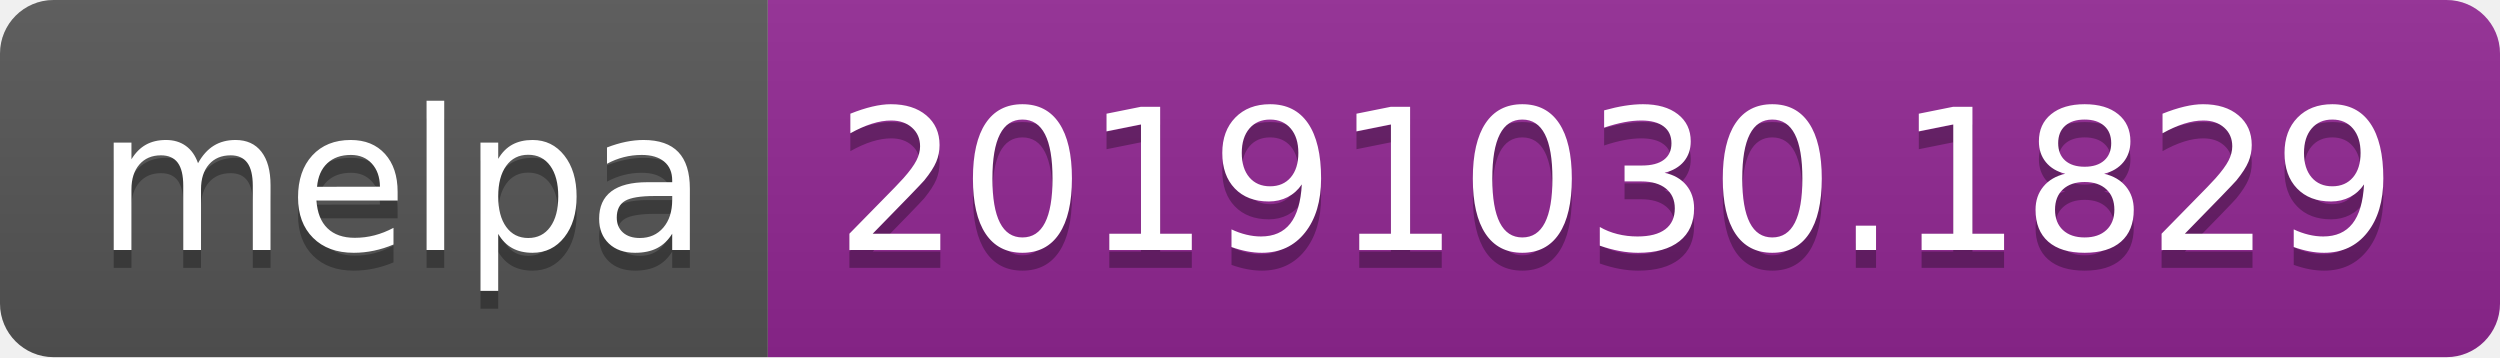
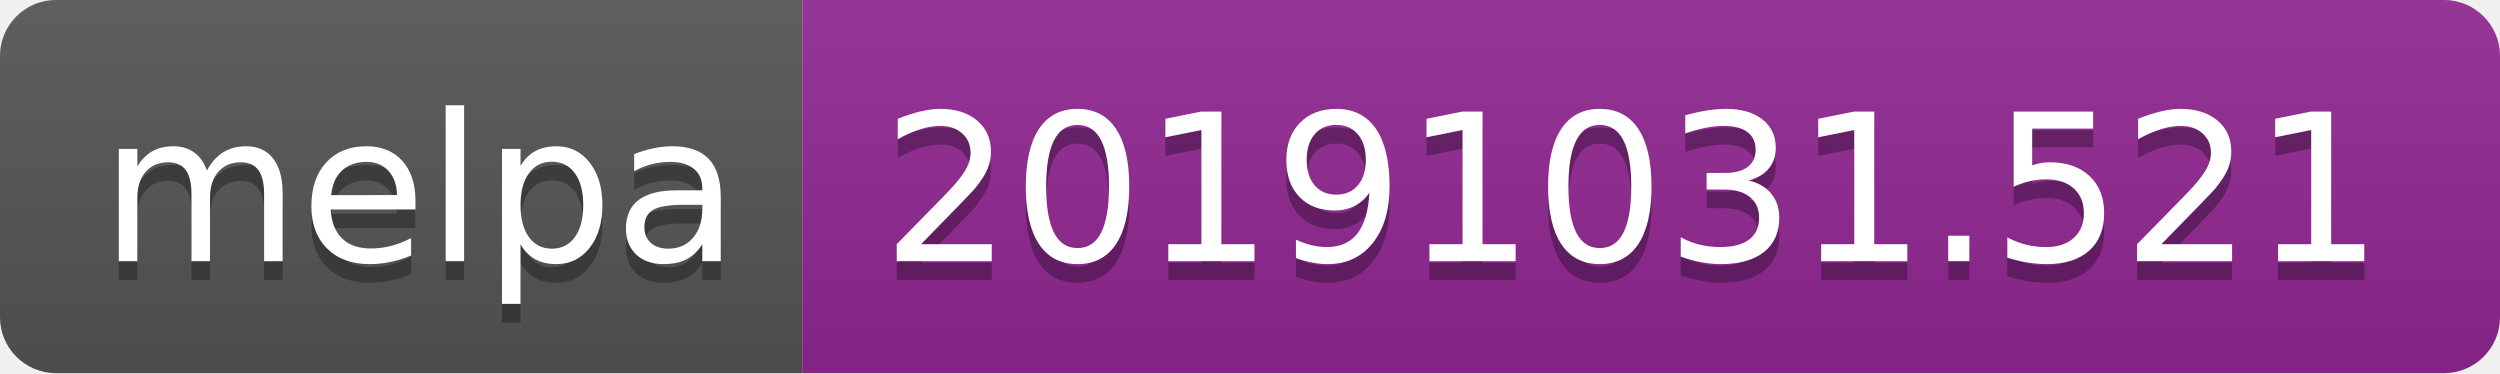
- <svg xmlns="http://www.w3.org/2000/svg" width="140" height="20">
+ <svg xmlns="http://www.w3.org/2000/svg" width="134" height="20">
  <linearGradient id="b" x2="0" y2="100%">
    <stop offset="0" stop-color="#bbb" stop-opacity=".1" />
    <stop offset="1" stop-opacity=".1" />
  </linearGradient>
  <clipPath id="a">
-     <rect width="140" height="20" rx="3" fill="#fff" />
+     <rect width="134" height="20" rx="3" fill="#fff" />
  </clipPath>
  <g clip-path="url(#a)">
    <path fill="#555" d="M0 0h43v20H0z" />
-     <path fill="#922793" d="M43 0h97v20H43z" />
-     <path fill="url(#b)" d="M0 0h140v20H0z" />
+     <path fill="#922793" d="M43 0h91v20H43z" />
+     <path fill="url(#b)" d="M0 0h134v20H0z" />
  </g>
  <g fill="#fff" text-anchor="middle" font-family="DejaVu Sans,Verdana,Geneva,sans-serif" font-size="110">
    <text x="225" y="150" fill="#010101" fill-opacity=".3" transform="scale(.1)" textLength="330">melpa</text>
    <text x="225" y="140" transform="scale(.1)" textLength="330">melpa</text>
-     <text x="905" y="150" fill="#010101" fill-opacity=".3" transform="scale(.1)" textLength="870">20191030.1829</text>
-     <text x="905" y="140" transform="scale(.1)" textLength="870">20191030.1829</text>
+     <text x="875" y="150" fill="#010101" fill-opacity=".3" transform="scale(.1)" textLength="810">20191031.521</text>
+     <text x="875" y="140" transform="scale(.1)" textLength="810">20191031.521</text>
  </g>
</svg>
